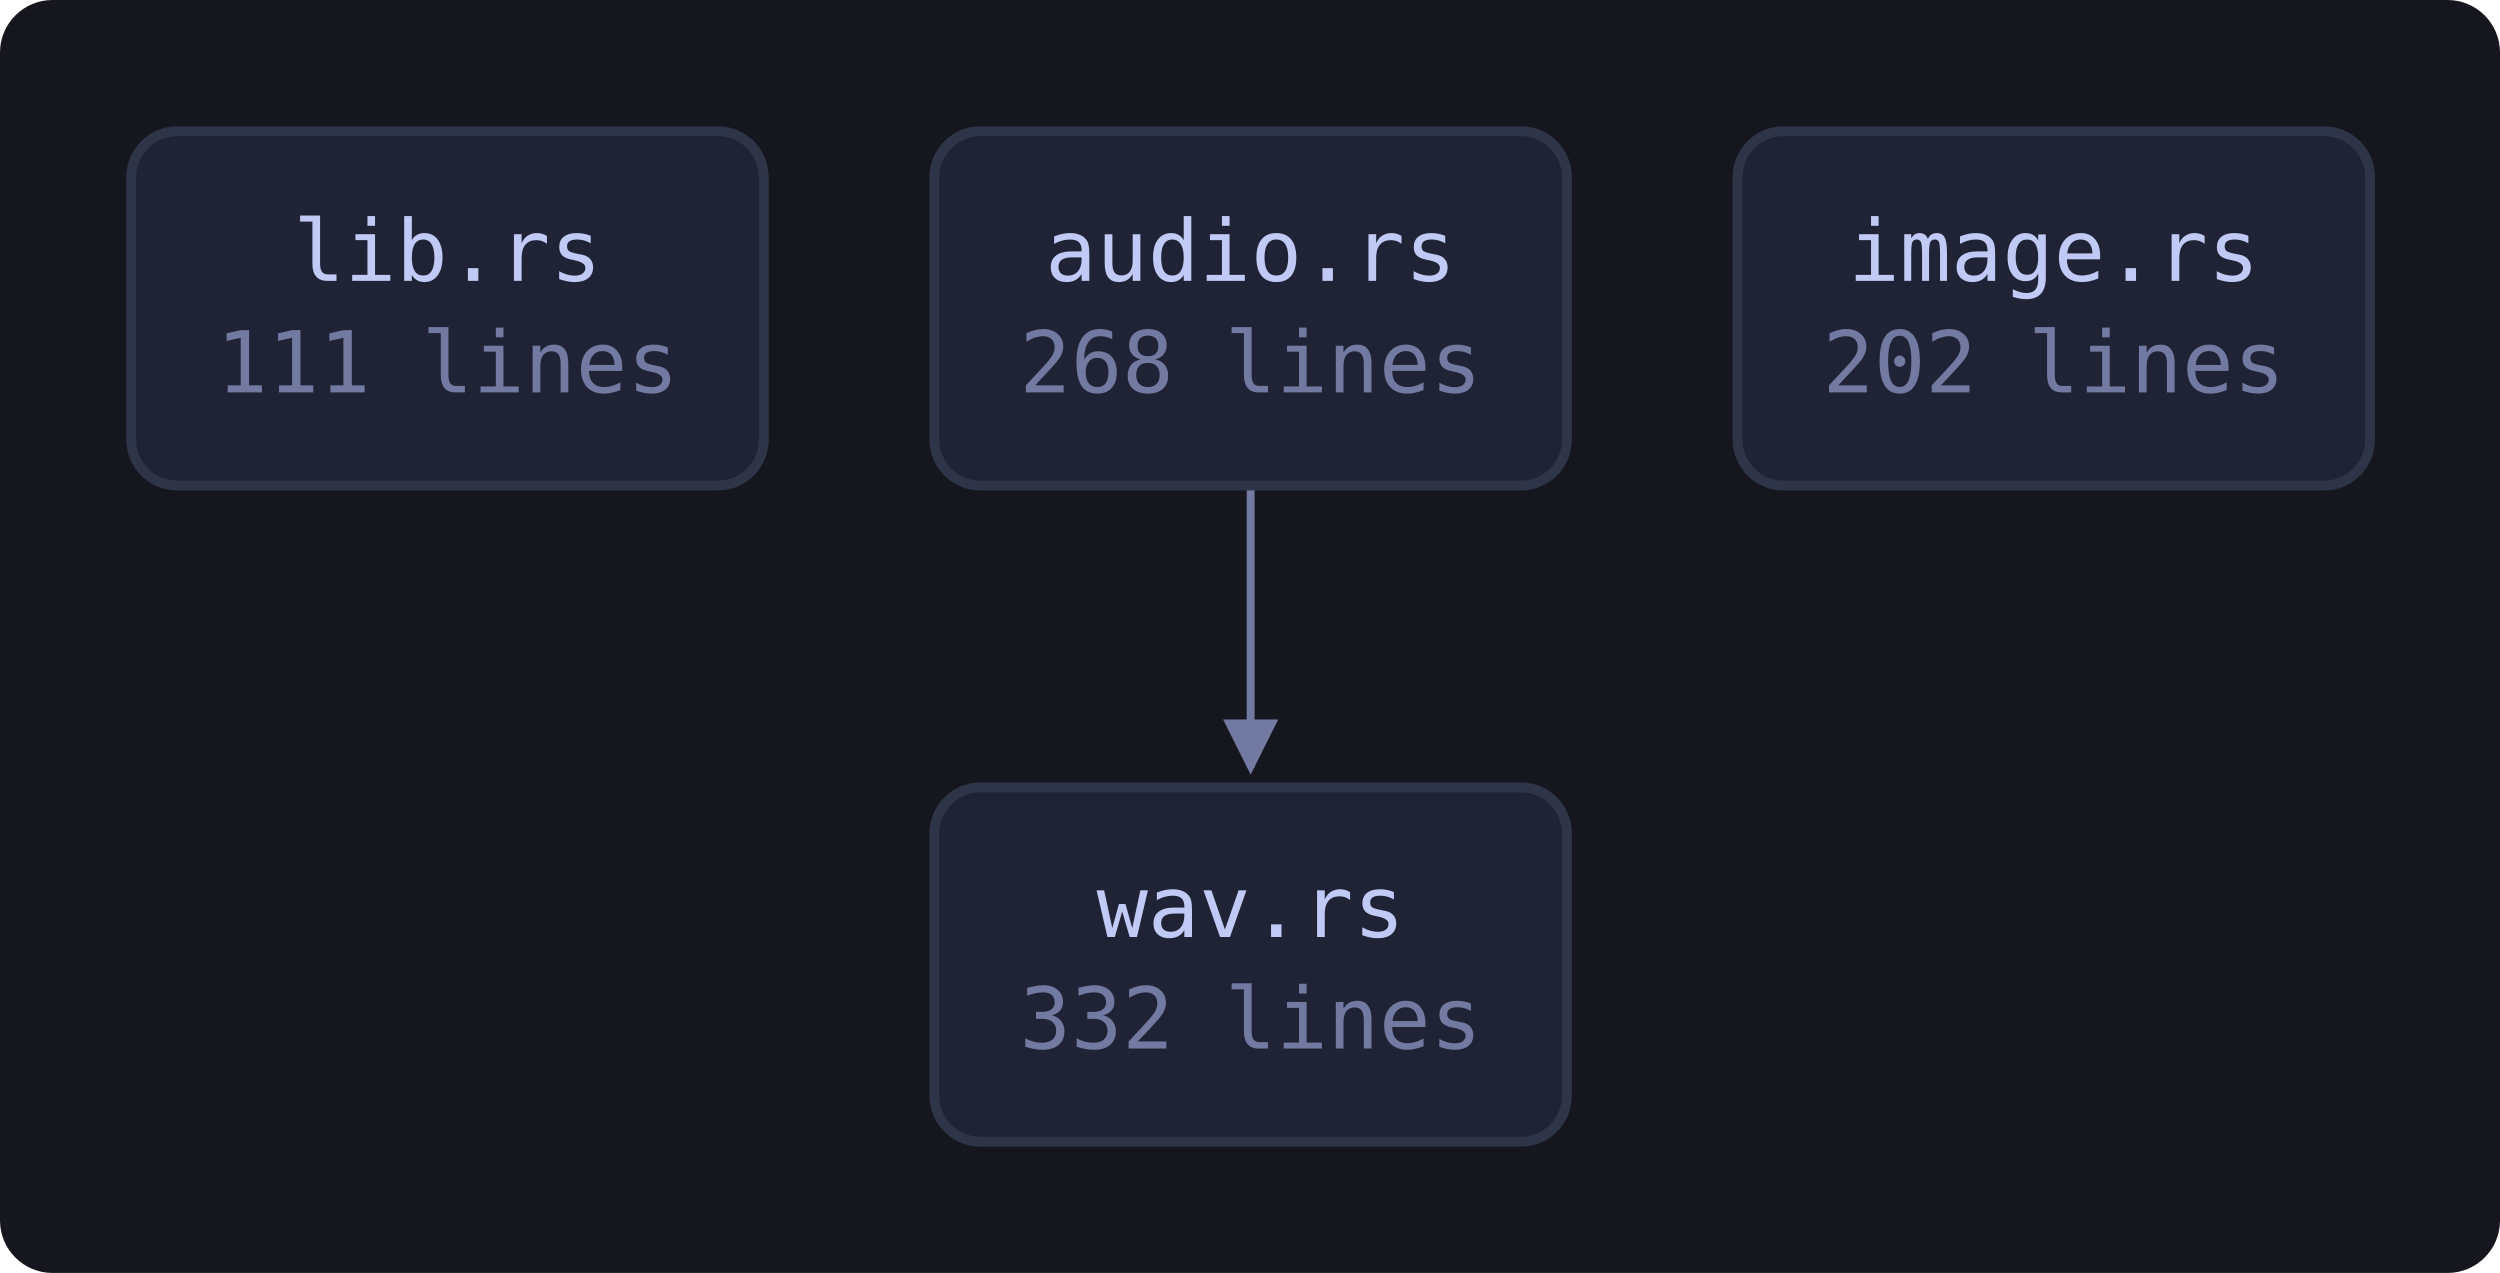
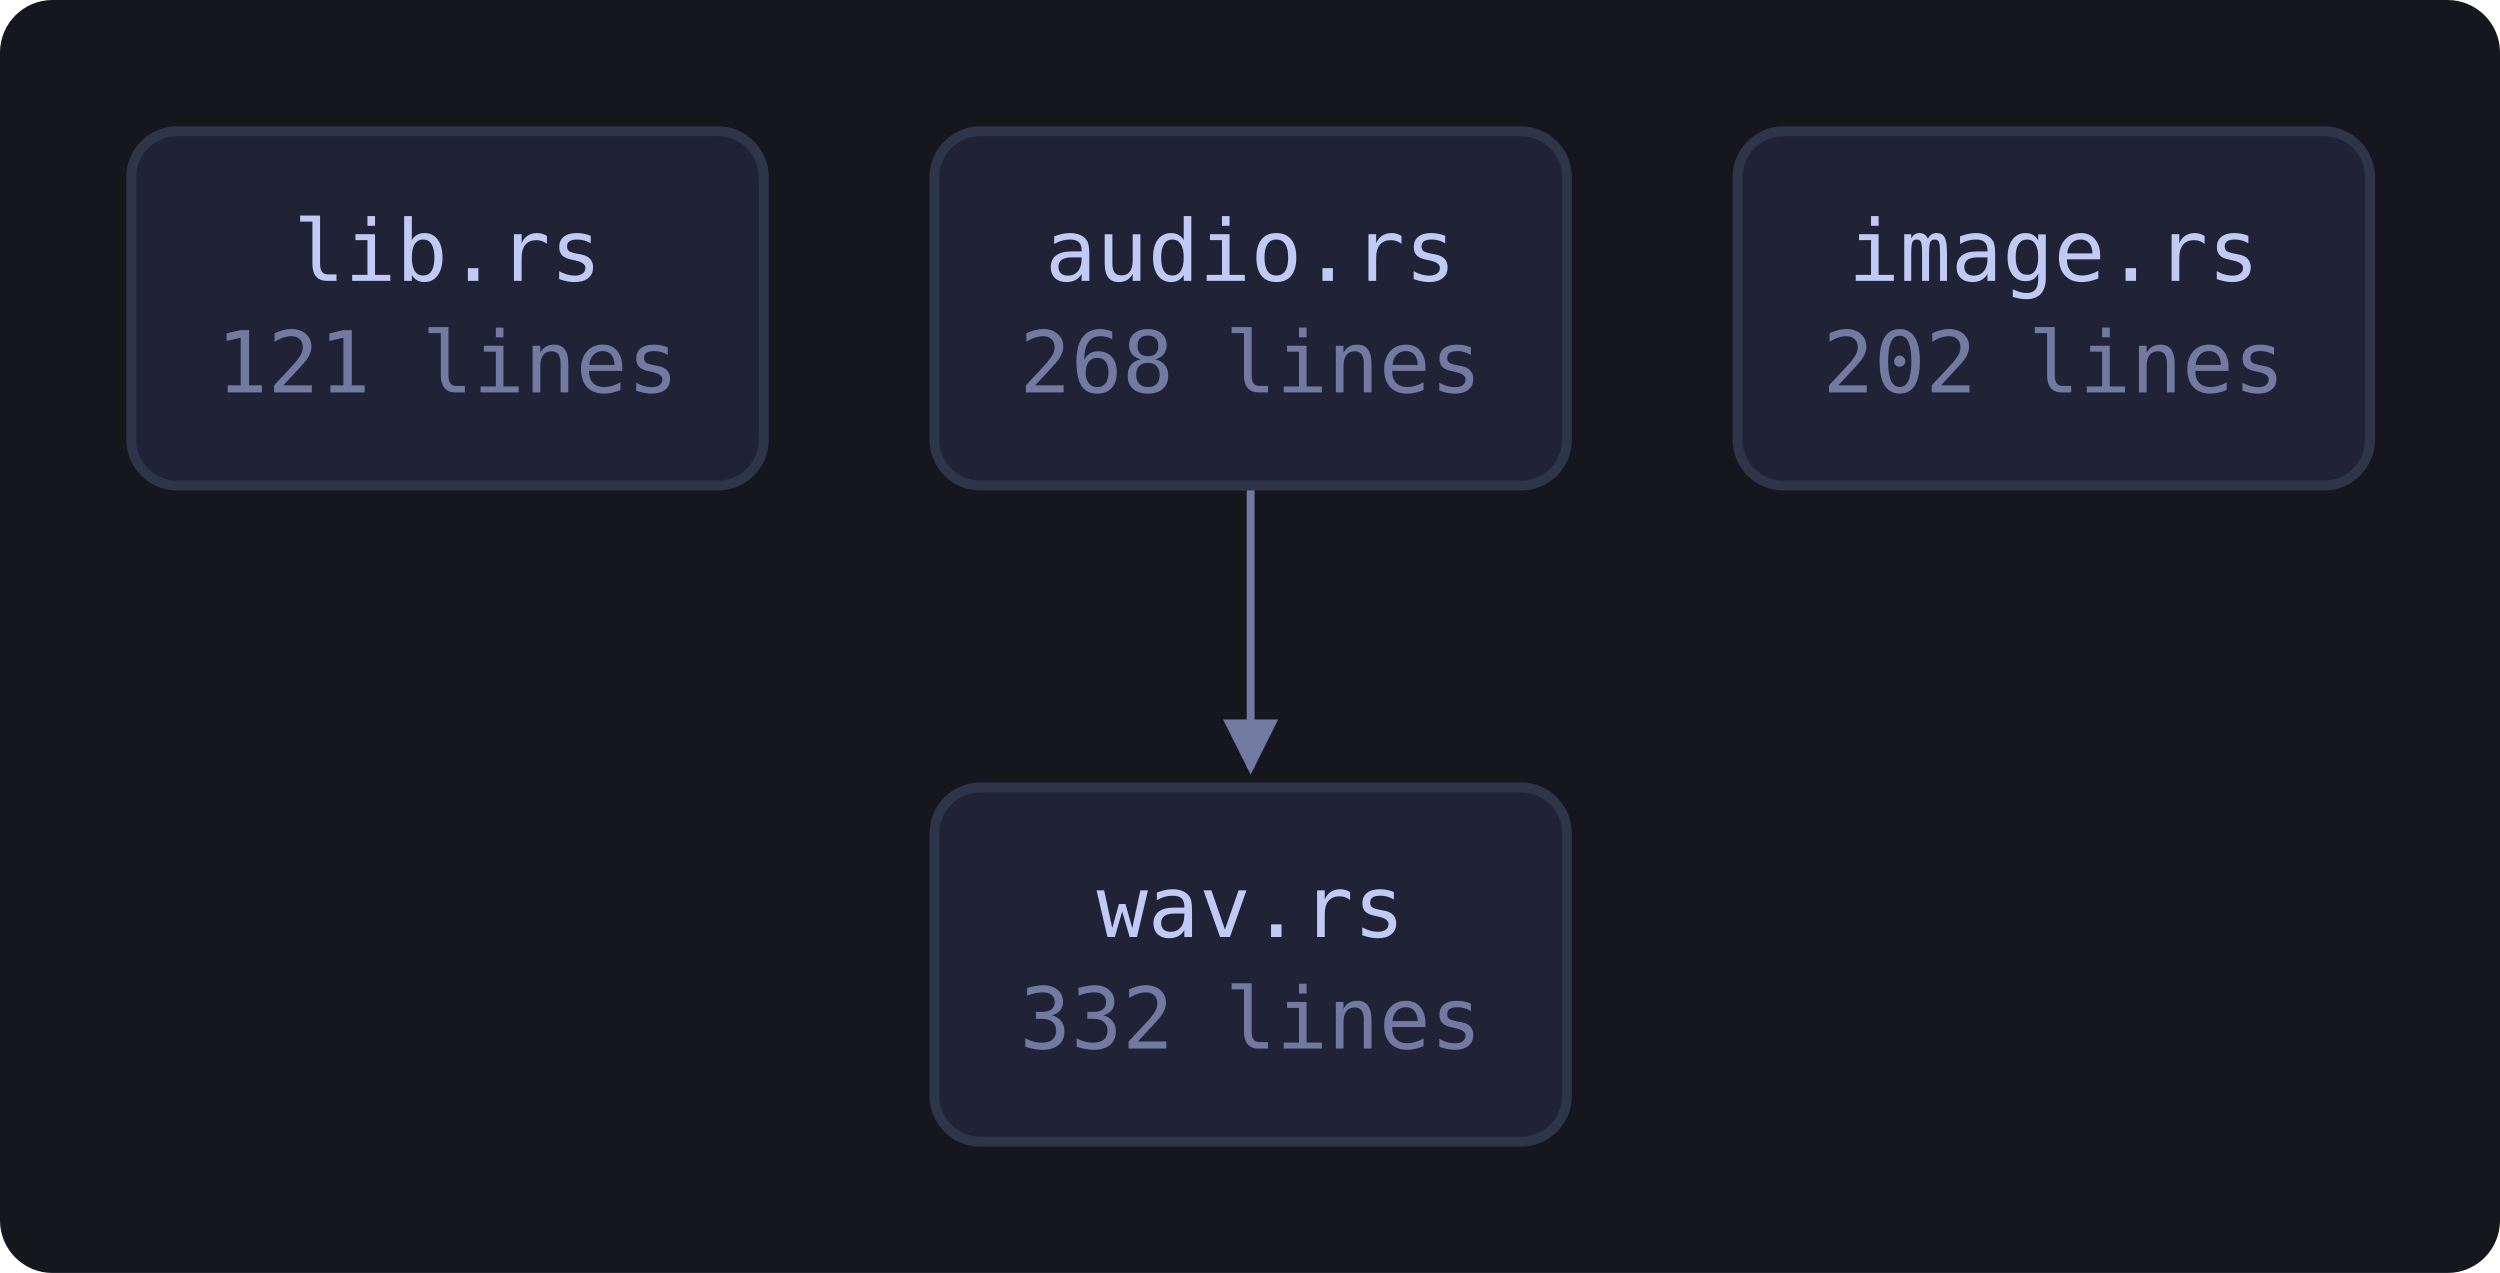
<svg xmlns="http://www.w3.org/2000/svg" viewBox="0 0 381 194" width="381" height="194" style="max-width:100%;height:auto" role="img" aria-label="flowchart">
  <defs>
    <marker id="a" viewBox="0 0 8 8" refX="7" refY="4" markerWidth="7" markerHeight="7" orient="auto-start-reverse">
      <path d="M0 0 L8 4 L0 8 z" fill="var(--muted, #737aa2)" />
    </marker>
  </defs>
  <rect x="0" y="0" width="381" height="194" fill="var(--bg-inset, #16161e)" rx="8" />
  <path d="M190.6 74.0 C 190.6 94.0, 190.6 100.0, 190.6 117.0" fill="none" stroke="var(--muted, #737aa2)" stroke-width="1.2" marker-end="url(#a)" />
  <a href="https://github.com/tilas01/veilvoice/blob/main/crates/veilvoice-meta/src/lib.rs" target="_blank" rel="noopener noreferrer">
    <rect x="20.0" y="20.0" width="96.4" height="54.0" rx="7" fill="var(--bg-soft, #1f2335)" stroke="var(--border, #2f3549)" stroke-width="1.5" />
    <text x="68.2" y="42.8" font-family="ui-monospace, SFMono-Regular, Menlo, Consolas, monospace" font-size="13" fill="var(--fg, #c0caf5)" text-anchor="middle">lib.rs</text>
-     <text x="68.2" y="59.8" font-family="ui-monospace, SFMono-Regular, Menlo, Consolas, monospace" font-size="13" fill="var(--muted, #737aa2)" text-anchor="middle">111 lines</text>
+     <text x="68.2" y="59.8" font-family="ui-monospace, SFMono-Regular, Menlo, Consolas, monospace" font-size="13" fill="var(--muted, #737aa2)" text-anchor="middle">121 lines</text>
  </a>
  <a href="https://github.com/tilas01/veilvoice/blob/main/crates/veilvoice-meta/src/audio.rs" target="_blank" rel="noopener noreferrer">
    <rect x="142.4" y="20.0" width="96.4" height="54.0" rx="7" fill="var(--bg-soft, #1f2335)" stroke="var(--border, #2f3549)" stroke-width="1.5" />
    <text x="190.6" y="42.8" font-family="ui-monospace, SFMono-Regular, Menlo, Consolas, monospace" font-size="13" fill="var(--fg, #c0caf5)" text-anchor="middle">audio.rs</text>
    <text x="190.6" y="59.8" font-family="ui-monospace, SFMono-Regular, Menlo, Consolas, monospace" font-size="13" fill="var(--muted, #737aa2)" text-anchor="middle">268 lines</text>
  </a>
  <a href="https://github.com/tilas01/veilvoice/blob/main/crates/veilvoice-meta/src/image.rs" target="_blank" rel="noopener noreferrer">
    <rect x="264.8" y="20.0" width="96.4" height="54.0" rx="7" fill="var(--bg-soft, #1f2335)" stroke="var(--border, #2f3549)" stroke-width="1.5" />
    <text x="313.0" y="42.8" font-family="ui-monospace, SFMono-Regular, Menlo, Consolas, monospace" font-size="13" fill="var(--fg, #c0caf5)" text-anchor="middle">image.rs</text>
    <text x="313.0" y="59.8" font-family="ui-monospace, SFMono-Regular, Menlo, Consolas, monospace" font-size="13" fill="var(--muted, #737aa2)" text-anchor="middle">202 lines</text>
  </a>
  <a href="https://github.com/tilas01/veilvoice/blob/main/crates/veilvoice-meta/src/wav.rs" target="_blank" rel="noopener noreferrer">
    <rect x="142.4" y="120.0" width="96.4" height="54.0" rx="7" fill="var(--bg-soft, #1f2335)" stroke="var(--border, #2f3549)" stroke-width="1.5" />
    <text x="190.6" y="142.8" font-family="ui-monospace, SFMono-Regular, Menlo, Consolas, monospace" font-size="13" fill="var(--fg, #c0caf5)" text-anchor="middle">wav.rs</text>
    <text x="190.6" y="159.8" font-family="ui-monospace, SFMono-Regular, Menlo, Consolas, monospace" font-size="13" fill="var(--muted, #737aa2)" text-anchor="middle">332 lines</text>
  </a>
</svg>
